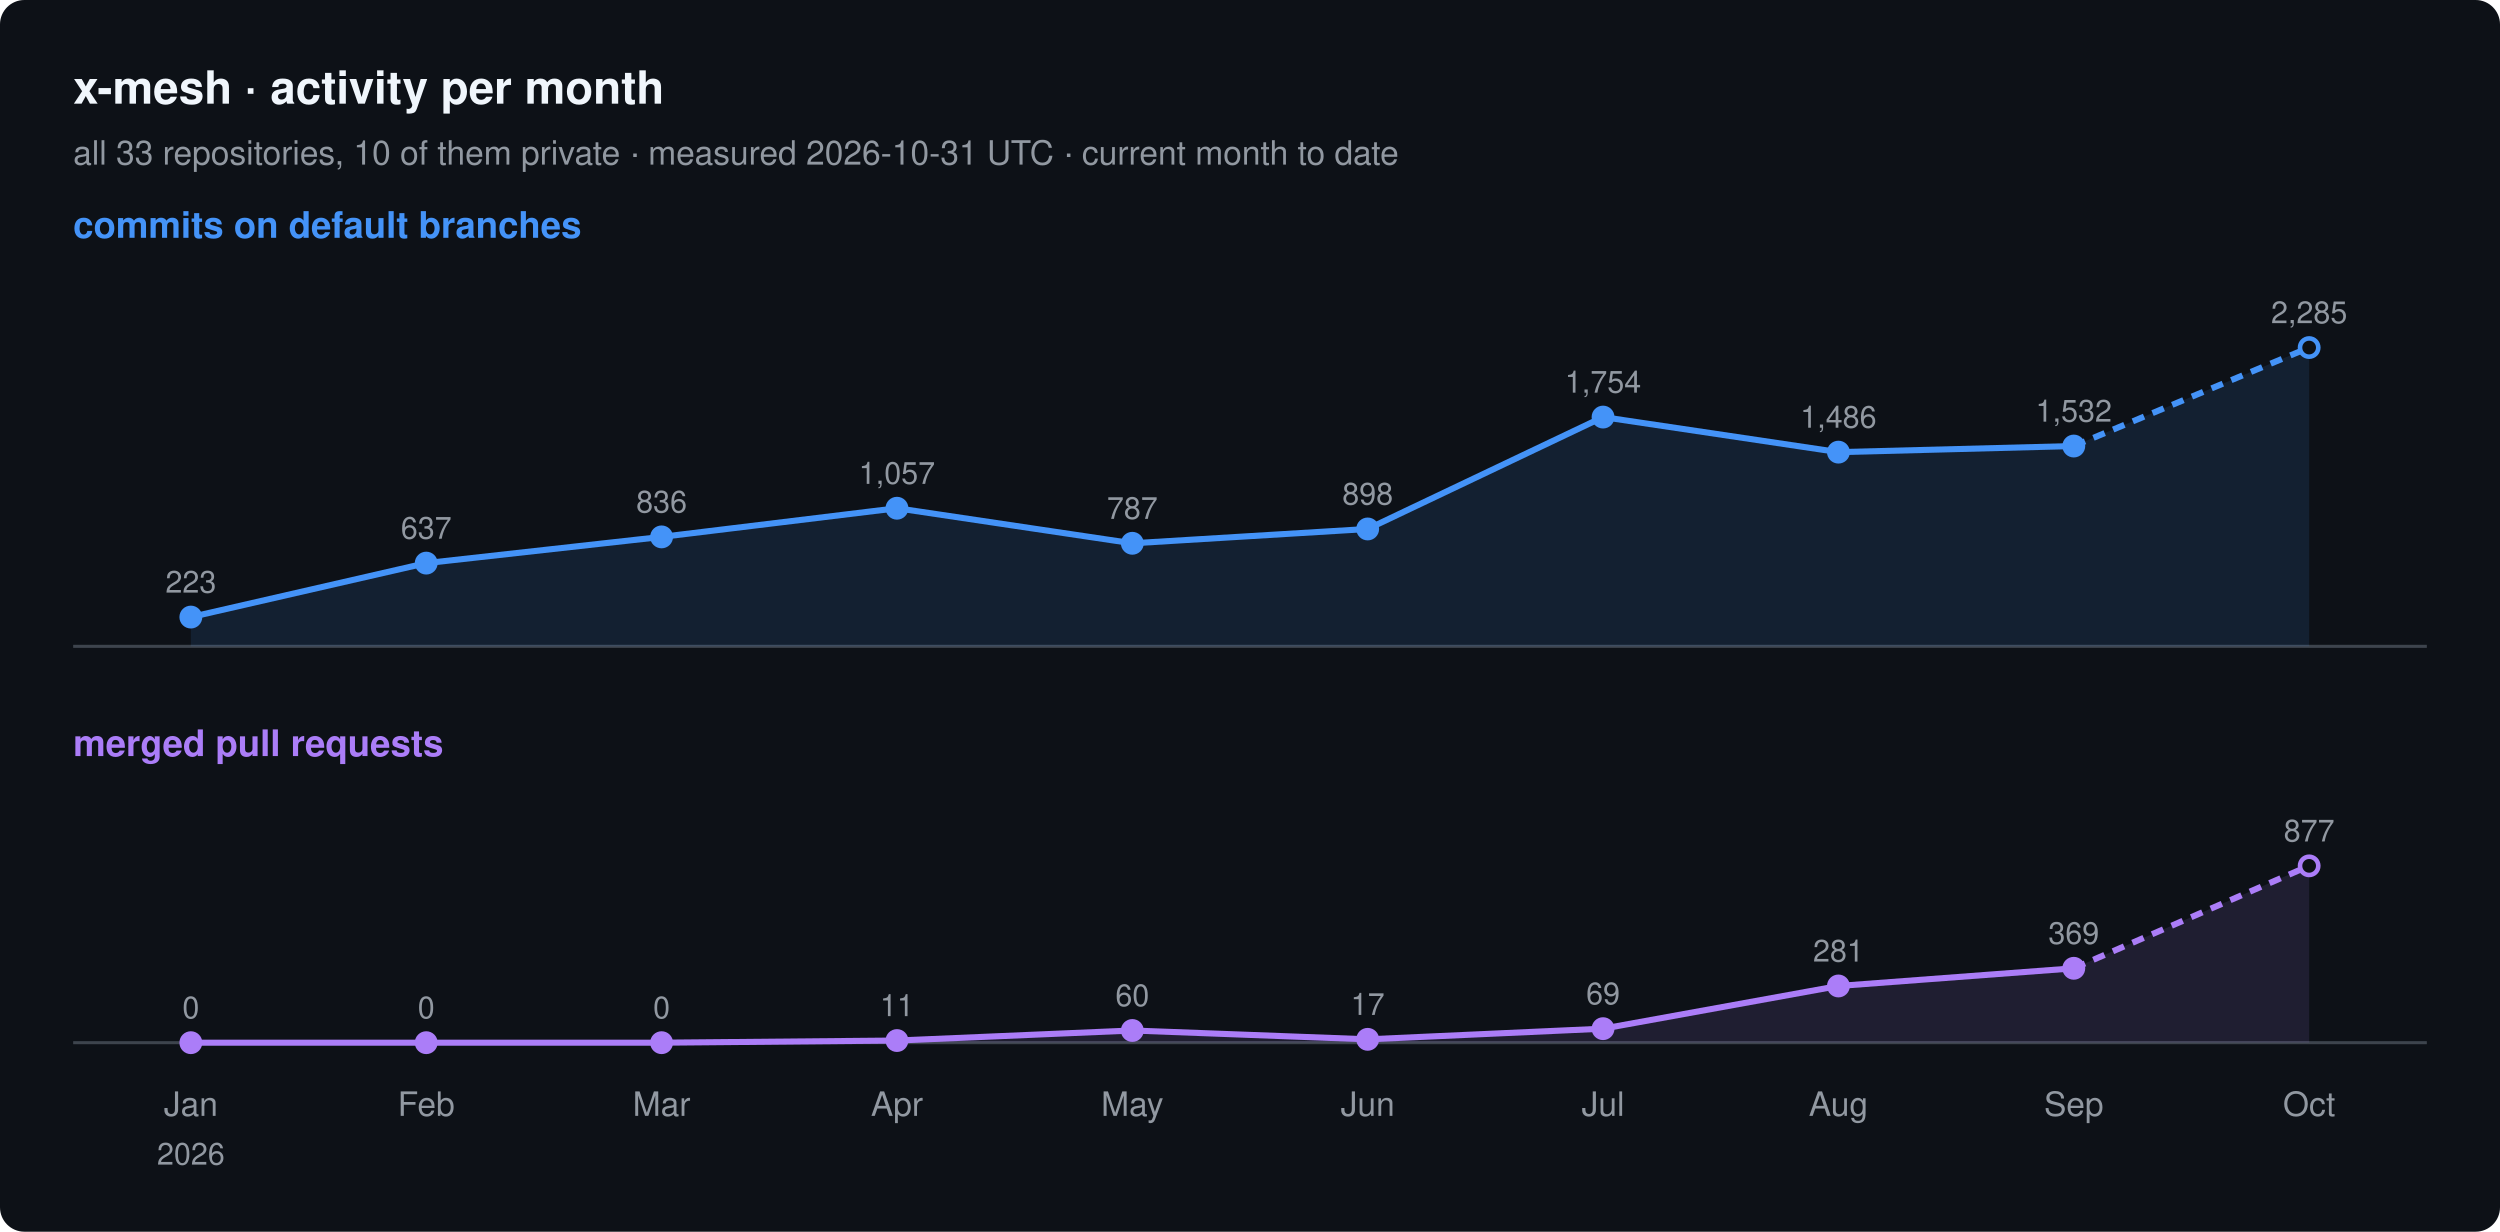
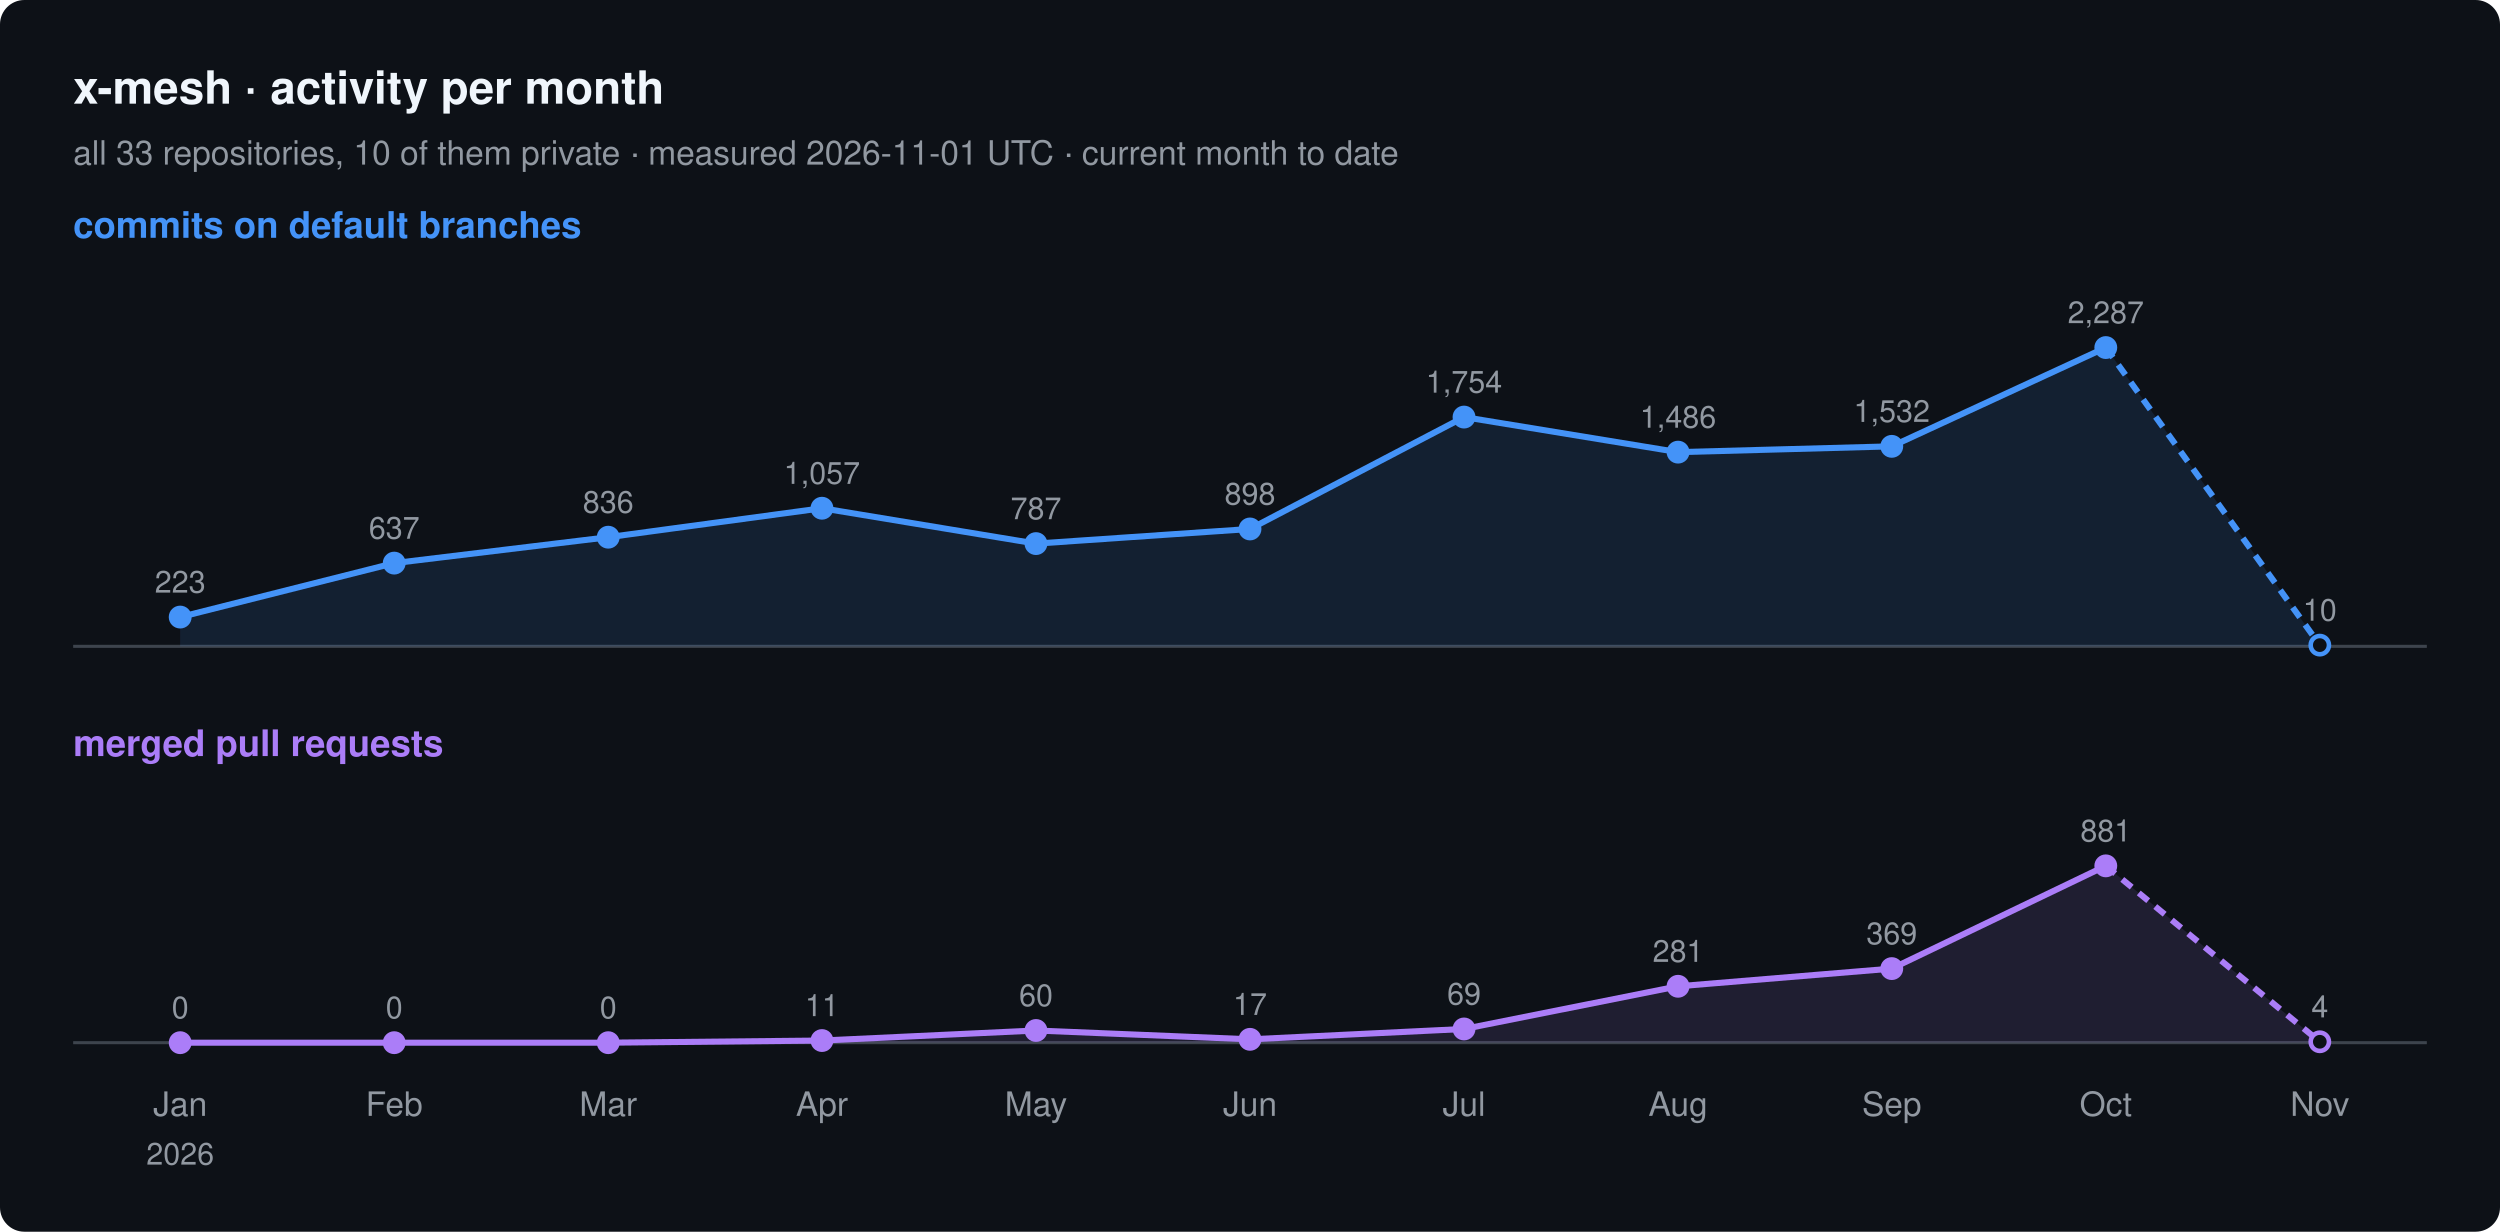
<svg xmlns="http://www.w3.org/2000/svg" width="820" height="404" viewBox="0 0 820 404" font-family="-apple-system, BlinkMacSystemFont, 'Segoe UI', Helvetica, Arial, sans-serif">
  <rect width="820" height="404" rx="8" fill="#0d1117" />
  <text x="24" y="34" font-size="15" font-weight="600" fill="#f0f6fc">x-mesh · activity per month</text>
-   <text x="24" y="54" font-size="11" fill="#9198a1">all 33 repositories, 10 of them private · measured 2026-10-31 UTC · current month to date</text>
+   <text x="24" y="54" font-size="11" fill="#9198a1">all 33 repositories, 10 of them private · measured 2026-11-01 UTC · current month to date</text>
  <text x="24" y="78" font-size="12" font-weight="600" fill="#4493f8">commits on default branches</text>
  <line x1="24" y1="212" x2="796" y2="212" stroke="#3d444d" />
-   <path d="M62.6,202.4 L139.8,184.7 L217.0,176.1 L294.2,166.7 L371.4,178.2 L448.6,173.5 L525.8,136.8 L603.0,148.3 L680.2,146.3 L757.4,114.0 L757.4,212 L62.6,212 Z" fill="#4493f8" fill-opacity="0.12" />
-   <polyline points="62.6,202.4 139.8,184.7 217.0,176.1 294.2,166.7 371.4,178.2 448.6,173.5 525.8,136.8 603.0,148.3 680.2,146.3" fill="none" stroke="#4493f8" stroke-width="2" stroke-linejoin="round" />
-   <polyline points="680.2,146.3 757.4,114.0" fill="none" stroke="#4493f8" stroke-width="2" stroke-dasharray="4 3" />
-   <circle cx="62.6" cy="202.4" r="3" fill="#4493f8" stroke="#4493f8" stroke-width="1.5" />
-   <text x="62.6" y="194.4" font-size="10" text-anchor="middle" fill="#9198a1">223</text>
-   <circle cx="139.8" cy="184.7" r="3" fill="#4493f8" stroke="#4493f8" stroke-width="1.5" />
-   <text x="139.8" y="176.7" font-size="10" text-anchor="middle" fill="#9198a1">637</text>
-   <circle cx="217.0" cy="176.1" r="3" fill="#4493f8" stroke="#4493f8" stroke-width="1.5" />
-   <text x="217.0" y="168.1" font-size="10" text-anchor="middle" fill="#9198a1">836</text>
-   <circle cx="294.2" cy="166.7" r="3" fill="#4493f8" stroke="#4493f8" stroke-width="1.5" />
-   <text x="294.2" y="158.7" font-size="10" text-anchor="middle" fill="#9198a1">1,057</text>
-   <circle cx="371.4" cy="178.2" r="3" fill="#4493f8" stroke="#4493f8" stroke-width="1.5" />
-   <text x="371.4" y="170.2" font-size="10" text-anchor="middle" fill="#9198a1">787</text>
-   <circle cx="448.6" cy="173.5" r="3" fill="#4493f8" stroke="#4493f8" stroke-width="1.5" />
-   <text x="448.6" y="165.5" font-size="10" text-anchor="middle" fill="#9198a1">898</text>
-   <circle cx="525.8" cy="136.8" r="3" fill="#4493f8" stroke="#4493f8" stroke-width="1.5" />
-   <text x="525.8" y="128.8" font-size="10" text-anchor="middle" fill="#9198a1">1,754</text>
-   <circle cx="603.0" cy="148.3" r="3" fill="#4493f8" stroke="#4493f8" stroke-width="1.5" />
-   <text x="603.0" y="140.3" font-size="10" text-anchor="middle" fill="#9198a1">1,486</text>
-   <circle cx="680.2" cy="146.3" r="3" fill="#4493f8" stroke="#4493f8" stroke-width="1.5" />
-   <text x="680.2" y="138.3" font-size="10" text-anchor="middle" fill="#9198a1">1,532</text>
-   <circle cx="757.4" cy="114.0" r="3" fill="#0d1117" stroke="#4493f8" stroke-width="1.5" />
-   <text x="757.4" y="106.0" font-size="10" text-anchor="middle" fill="#9198a1">2,285</text>
+   <path d="M59.1,202.4 L129.3,184.7 L199.5,176.2 L269.6,166.7 L339.8,178.3 L410.0,173.5 L480.2,136.8 L550.4,148.3 L620.5,146.4 L690.7,114.0 L760.9,211.6 L760.9,212 L59.1,212 Z" fill="#4493f8" fill-opacity="0.12" />
+   <polyline points="59.1,202.4 129.3,184.7 199.5,176.2 269.6,166.7 339.8,178.3 410.0,173.5 480.2,136.8 550.4,148.3 620.5,146.4 690.7,114.0" fill="none" stroke="#4493f8" stroke-width="2" stroke-linejoin="round" />
+   <polyline points="690.7,114.0 760.9,211.6" fill="none" stroke="#4493f8" stroke-width="2" stroke-dasharray="4 3" />
+   <circle cx="59.1" cy="202.4" r="3" fill="#4493f8" stroke="#4493f8" stroke-width="1.5" />
+   <text x="59.1" y="194.4" font-size="10" text-anchor="middle" fill="#9198a1">223</text>
+   <circle cx="129.3" cy="184.7" r="3" fill="#4493f8" stroke="#4493f8" stroke-width="1.5" />
+   <text x="129.3" y="176.7" font-size="10" text-anchor="middle" fill="#9198a1">637</text>
+   <circle cx="199.5" cy="176.2" r="3" fill="#4493f8" stroke="#4493f8" stroke-width="1.5" />
+   <text x="199.5" y="168.2" font-size="10" text-anchor="middle" fill="#9198a1">836</text>
+   <circle cx="269.6" cy="166.7" r="3" fill="#4493f8" stroke="#4493f8" stroke-width="1.5" />
+   <text x="269.6" y="158.7" font-size="10" text-anchor="middle" fill="#9198a1">1,057</text>
+   <circle cx="339.8" cy="178.3" r="3" fill="#4493f8" stroke="#4493f8" stroke-width="1.5" />
+   <text x="339.8" y="170.3" font-size="10" text-anchor="middle" fill="#9198a1">787</text>
+   <circle cx="410.0" cy="173.5" r="3" fill="#4493f8" stroke="#4493f8" stroke-width="1.5" />
+   <text x="410.0" y="165.5" font-size="10" text-anchor="middle" fill="#9198a1">898</text>
+   <circle cx="480.2" cy="136.8" r="3" fill="#4493f8" stroke="#4493f8" stroke-width="1.5" />
+   <text x="480.2" y="128.8" font-size="10" text-anchor="middle" fill="#9198a1">1,754</text>
+   <circle cx="550.4" cy="148.3" r="3" fill="#4493f8" stroke="#4493f8" stroke-width="1.5" />
+   <text x="550.4" y="140.3" font-size="10" text-anchor="middle" fill="#9198a1">1,486</text>
+   <circle cx="620.5" cy="146.4" r="3" fill="#4493f8" stroke="#4493f8" stroke-width="1.5" />
+   <text x="620.5" y="138.4" font-size="10" text-anchor="middle" fill="#9198a1">1,532</text>
+   <circle cx="690.7" cy="114.0" r="3" fill="#4493f8" stroke="#4493f8" stroke-width="1.5" />
+   <text x="690.7" y="106.0" font-size="10" text-anchor="middle" fill="#9198a1">2,287</text>
+   <circle cx="760.9" cy="211.6" r="3" fill="#0d1117" stroke="#4493f8" stroke-width="1.5" />
+   <text x="760.9" y="203.6" font-size="10" text-anchor="middle" fill="#9198a1">10</text>
  <text x="24" y="248" font-size="12" font-weight="600" fill="#ab7df8">merged pull requests</text>
  <line x1="24" y1="342" x2="796" y2="342" stroke="#3d444d" />
-   <path d="M62.6,342.0 L139.8,342.0 L217.0,342.0 L294.2,341.3 L371.4,338.0 L448.6,340.9 L525.8,337.4 L603.0,323.4 L680.2,317.6 L757.4,284.0 L757.4,342 L62.6,342 Z" fill="#ab7df8" fill-opacity="0.12" />
-   <polyline points="62.6,342.0 139.8,342.0 217.0,342.0 294.2,341.3 371.4,338.0 448.6,340.9 525.8,337.4 603.0,323.4 680.2,317.6" fill="none" stroke="#ab7df8" stroke-width="2" stroke-linejoin="round" />
-   <polyline points="680.2,317.6 757.4,284.0" fill="none" stroke="#ab7df8" stroke-width="2" stroke-dasharray="4 3" />
-   <circle cx="62.6" cy="342.0" r="3" fill="#ab7df8" stroke="#ab7df8" stroke-width="1.5" />
-   <text x="62.6" y="334.0" font-size="10" text-anchor="middle" fill="#9198a1">0</text>
-   <circle cx="139.8" cy="342.0" r="3" fill="#ab7df8" stroke="#ab7df8" stroke-width="1.5" />
-   <text x="139.8" y="334.0" font-size="10" text-anchor="middle" fill="#9198a1">0</text>
-   <circle cx="217.0" cy="342.0" r="3" fill="#ab7df8" stroke="#ab7df8" stroke-width="1.5" />
-   <text x="217.0" y="334.0" font-size="10" text-anchor="middle" fill="#9198a1">0</text>
-   <circle cx="294.2" cy="341.3" r="3" fill="#ab7df8" stroke="#ab7df8" stroke-width="1.5" />
-   <text x="294.2" y="333.3" font-size="10" text-anchor="middle" fill="#9198a1">11</text>
-   <circle cx="371.4" cy="338.0" r="3" fill="#ab7df8" stroke="#ab7df8" stroke-width="1.5" />
-   <text x="371.4" y="330.0" font-size="10" text-anchor="middle" fill="#9198a1">60</text>
-   <circle cx="448.6" cy="340.9" r="3" fill="#ab7df8" stroke="#ab7df8" stroke-width="1.5" />
-   <text x="448.6" y="332.9" font-size="10" text-anchor="middle" fill="#9198a1">17</text>
-   <circle cx="525.8" cy="337.4" r="3" fill="#ab7df8" stroke="#ab7df8" stroke-width="1.5" />
-   <text x="525.8" y="329.4" font-size="10" text-anchor="middle" fill="#9198a1">69</text>
-   <circle cx="603.0" cy="323.4" r="3" fill="#ab7df8" stroke="#ab7df8" stroke-width="1.5" />
-   <text x="603.0" y="315.4" font-size="10" text-anchor="middle" fill="#9198a1">281</text>
-   <circle cx="680.2" cy="317.6" r="3" fill="#ab7df8" stroke="#ab7df8" stroke-width="1.5" />
-   <text x="680.2" y="309.6" font-size="10" text-anchor="middle" fill="#9198a1">369</text>
-   <circle cx="757.4" cy="284.0" r="3" fill="#0d1117" stroke="#ab7df8" stroke-width="1.5" />
-   <text x="757.4" y="276.0" font-size="10" text-anchor="middle" fill="#9198a1">877</text>
-   <text x="62.6" y="366" font-size="11" text-anchor="middle" fill="#9198a1">Jan</text>
-   <text x="62.6" y="382" font-size="10" text-anchor="middle" fill="#9198a1">2026</text>
-   <text x="139.8" y="366" font-size="11" text-anchor="middle" fill="#9198a1">Feb</text>
-   <text x="217.0" y="366" font-size="11" text-anchor="middle" fill="#9198a1">Mar</text>
-   <text x="294.2" y="366" font-size="11" text-anchor="middle" fill="#9198a1">Apr</text>
-   <text x="371.4" y="366" font-size="11" text-anchor="middle" fill="#9198a1">May</text>
-   <text x="448.6" y="366" font-size="11" text-anchor="middle" fill="#9198a1">Jun</text>
-   <text x="525.8" y="366" font-size="11" text-anchor="middle" fill="#9198a1">Jul</text>
-   <text x="603.0" y="366" font-size="11" text-anchor="middle" fill="#9198a1">Aug</text>
-   <text x="680.2" y="366" font-size="11" text-anchor="middle" fill="#9198a1">Sep</text>
-   <text x="757.4" y="366" font-size="11" text-anchor="middle" fill="#9198a1">Oct</text>
+   <path d="M59.1,342.0 L129.3,342.0 L199.5,342.0 L269.6,341.3 L339.8,338.0 L410.0,340.9 L480.2,337.5 L550.4,323.5 L620.5,317.7 L690.7,284.0 L760.9,341.7 L760.9,342 L59.1,342 Z" fill="#ab7df8" fill-opacity="0.12" />
+   <polyline points="59.1,342.0 129.3,342.0 199.5,342.0 269.6,341.3 339.8,338.0 410.0,340.9 480.2,337.5 550.4,323.5 620.5,317.7 690.7,284.0" fill="none" stroke="#ab7df8" stroke-width="2" stroke-linejoin="round" />
+   <polyline points="690.7,284.0 760.9,341.7" fill="none" stroke="#ab7df8" stroke-width="2" stroke-dasharray="4 3" />
+   <circle cx="59.1" cy="342.0" r="3" fill="#ab7df8" stroke="#ab7df8" stroke-width="1.5" />
+   <text x="59.1" y="334.0" font-size="10" text-anchor="middle" fill="#9198a1">0</text>
+   <circle cx="129.3" cy="342.0" r="3" fill="#ab7df8" stroke="#ab7df8" stroke-width="1.5" />
+   <text x="129.3" y="334.0" font-size="10" text-anchor="middle" fill="#9198a1">0</text>
+   <circle cx="199.5" cy="342.0" r="3" fill="#ab7df8" stroke="#ab7df8" stroke-width="1.5" />
+   <text x="199.5" y="334.0" font-size="10" text-anchor="middle" fill="#9198a1">0</text>
+   <circle cx="269.6" cy="341.3" r="3" fill="#ab7df8" stroke="#ab7df8" stroke-width="1.5" />
+   <text x="269.6" y="333.3" font-size="10" text-anchor="middle" fill="#9198a1">11</text>
+   <circle cx="339.8" cy="338.0" r="3" fill="#ab7df8" stroke="#ab7df8" stroke-width="1.5" />
+   <text x="339.8" y="330.0" font-size="10" text-anchor="middle" fill="#9198a1">60</text>
+   <circle cx="410.0" cy="340.9" r="3" fill="#ab7df8" stroke="#ab7df8" stroke-width="1.5" />
+   <text x="410.0" y="332.9" font-size="10" text-anchor="middle" fill="#9198a1">17</text>
+   <circle cx="480.2" cy="337.5" r="3" fill="#ab7df8" stroke="#ab7df8" stroke-width="1.5" />
+   <text x="480.2" y="329.5" font-size="10" text-anchor="middle" fill="#9198a1">69</text>
+   <circle cx="550.4" cy="323.5" r="3" fill="#ab7df8" stroke="#ab7df8" stroke-width="1.5" />
+   <text x="550.4" y="315.5" font-size="10" text-anchor="middle" fill="#9198a1">281</text>
+   <circle cx="620.5" cy="317.7" r="3" fill="#ab7df8" stroke="#ab7df8" stroke-width="1.5" />
+   <text x="620.5" y="309.7" font-size="10" text-anchor="middle" fill="#9198a1">369</text>
+   <circle cx="690.7" cy="284.0" r="3" fill="#ab7df8" stroke="#ab7df8" stroke-width="1.5" />
+   <text x="690.7" y="276.0" font-size="10" text-anchor="middle" fill="#9198a1">881</text>
+   <circle cx="760.9" cy="341.7" r="3" fill="#0d1117" stroke="#ab7df8" stroke-width="1.5" />
+   <text x="760.9" y="333.7" font-size="10" text-anchor="middle" fill="#9198a1">4</text>
+   <text x="59.1" y="366" font-size="11" text-anchor="middle" fill="#9198a1">Jan</text>
+   <text x="59.1" y="382" font-size="10" text-anchor="middle" fill="#9198a1">2026</text>
+   <text x="129.3" y="366" font-size="11" text-anchor="middle" fill="#9198a1">Feb</text>
+   <text x="199.5" y="366" font-size="11" text-anchor="middle" fill="#9198a1">Mar</text>
+   <text x="269.6" y="366" font-size="11" text-anchor="middle" fill="#9198a1">Apr</text>
+   <text x="339.8" y="366" font-size="11" text-anchor="middle" fill="#9198a1">May</text>
+   <text x="410.0" y="366" font-size="11" text-anchor="middle" fill="#9198a1">Jun</text>
+   <text x="480.2" y="366" font-size="11" text-anchor="middle" fill="#9198a1">Jul</text>
+   <text x="550.4" y="366" font-size="11" text-anchor="middle" fill="#9198a1">Aug</text>
+   <text x="620.5" y="366" font-size="11" text-anchor="middle" fill="#9198a1">Sep</text>
+   <text x="690.7" y="366" font-size="11" text-anchor="middle" fill="#9198a1">Oct</text>
+   <text x="760.9" y="366" font-size="11" text-anchor="middle" fill="#9198a1">Nov</text>
</svg>
